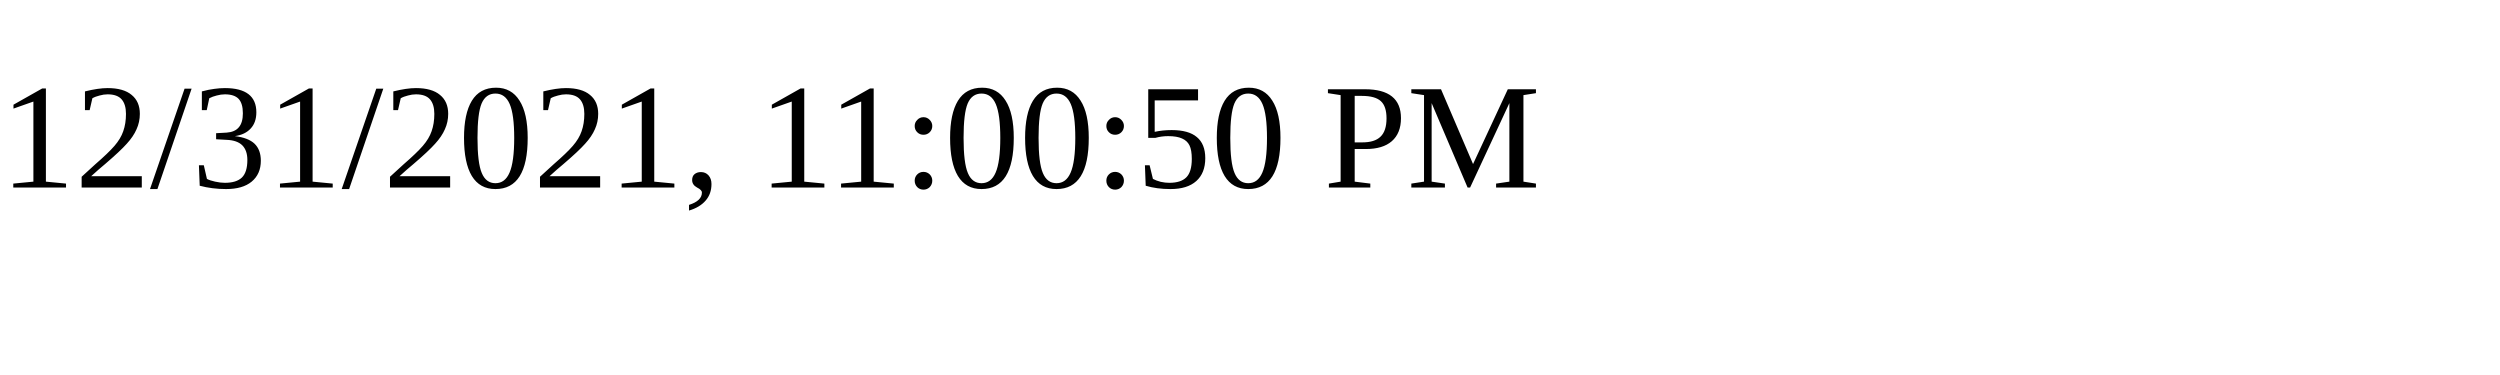
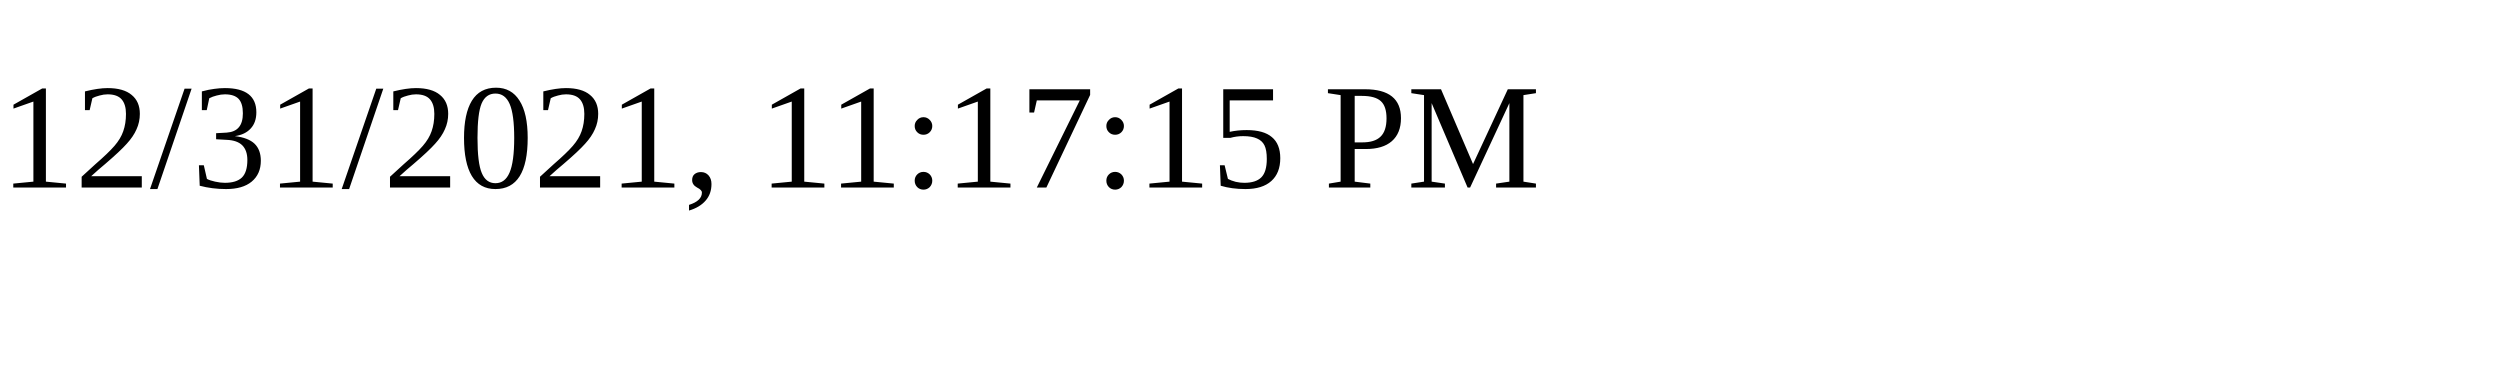
<svg xmlns="http://www.w3.org/2000/svg" height="30" width="200">
-   <text x="0" y="15">12/31/2021, 11:00:50 PM</text>
+   <text x="0" y="15">12/31/2021, 11:17:15 PM</text>
</svg>
